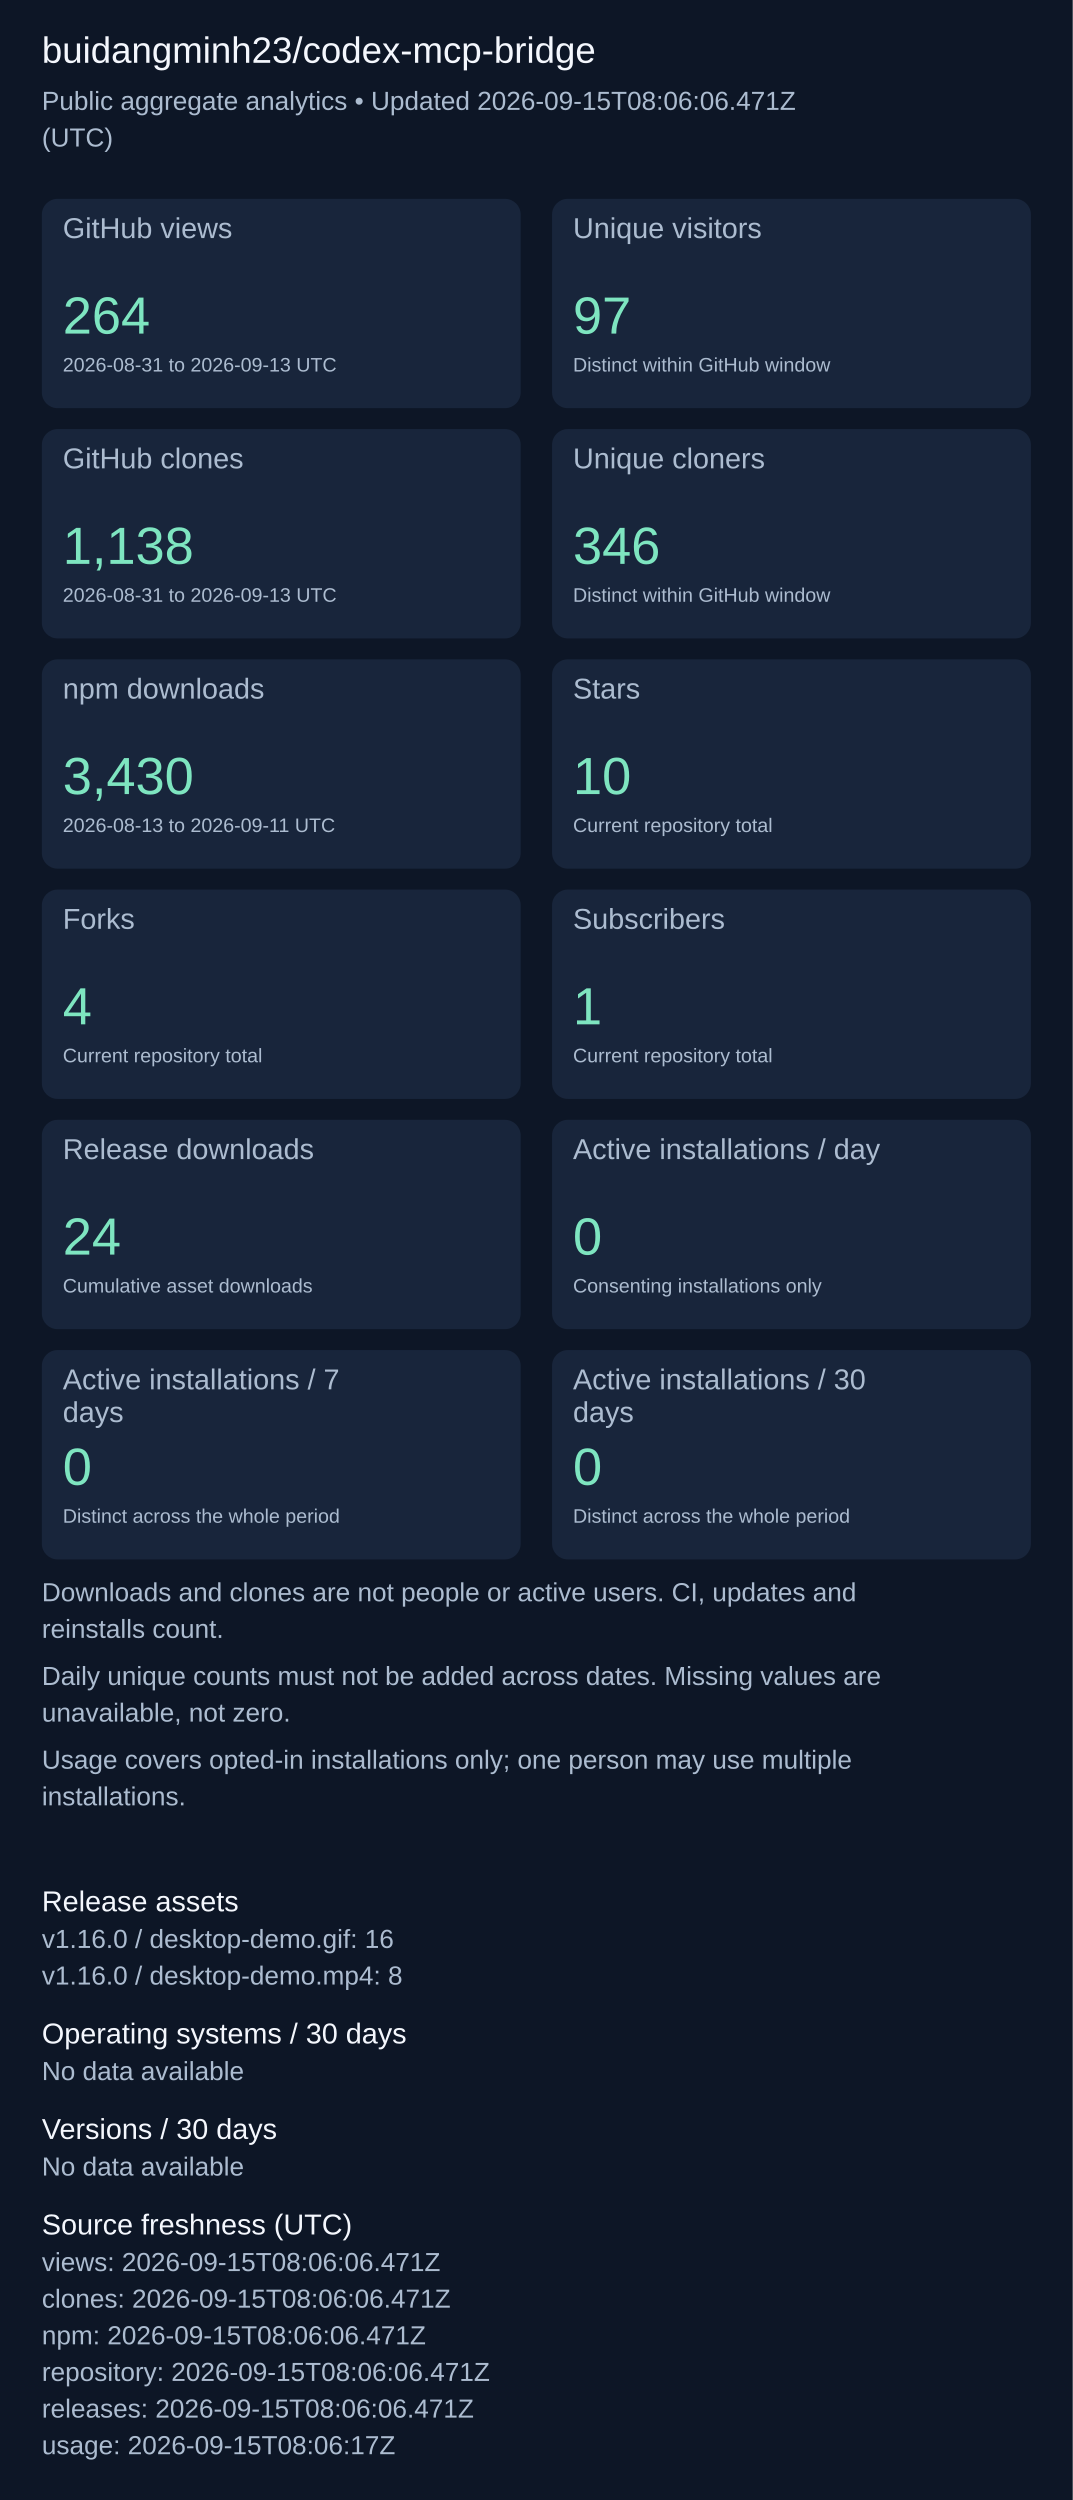
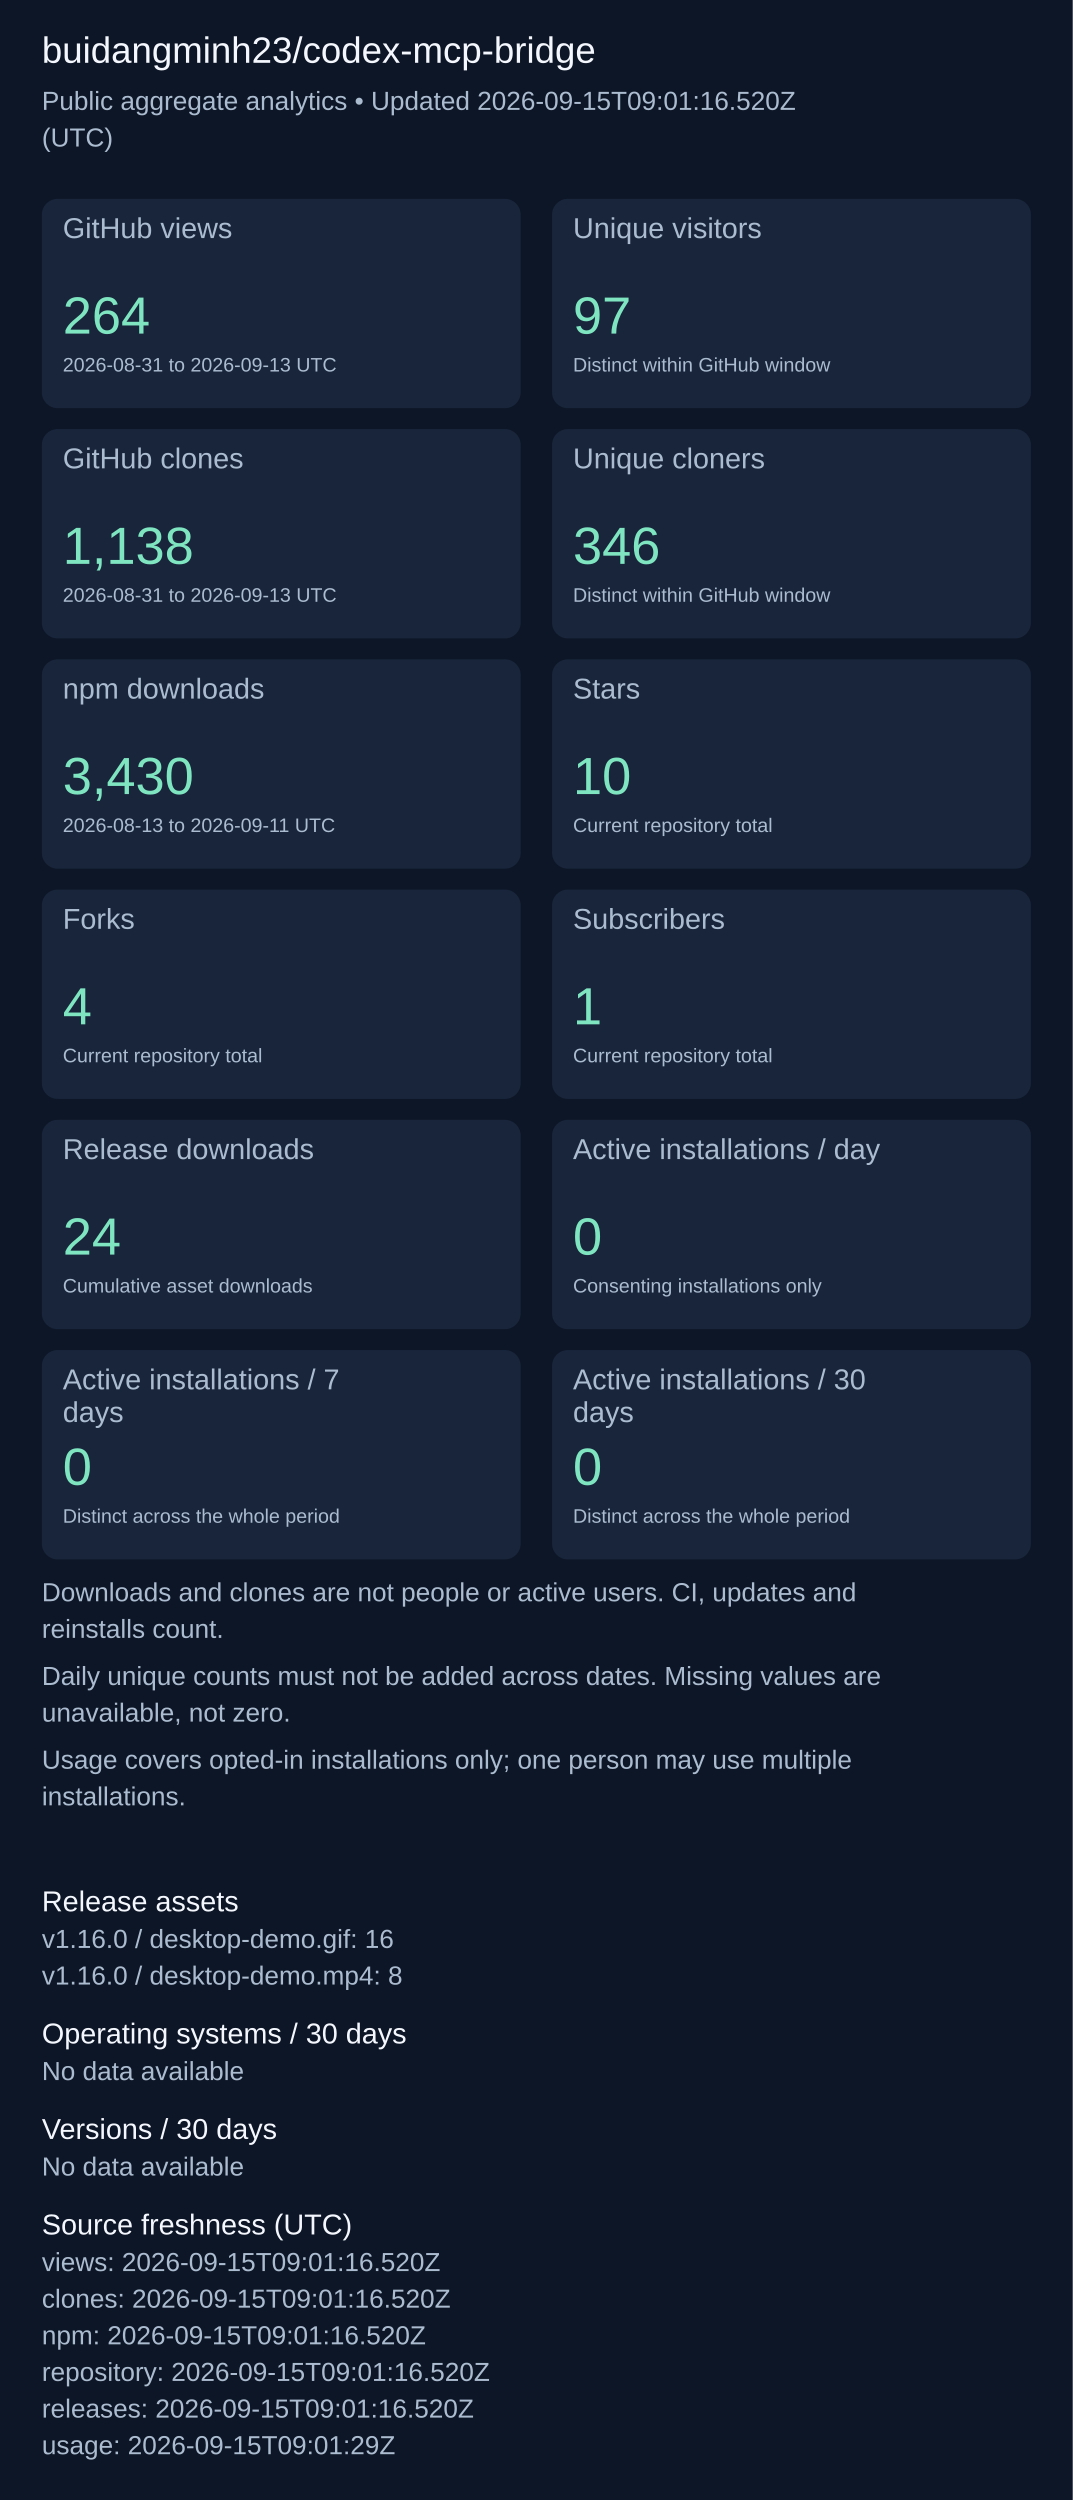
<svg xmlns="http://www.w3.org/2000/svg" width="820" height="1911" viewBox="0 0 820 1911" role="img" aria-label="Repository aggregate analytics">
  <rect width="100%" height="100%" fill="#0d1626" />
  <g font-family="Arial, sans-serif">
    <text x="32" y="48" font-size="28" fill="#f4f7fd">buidangminh23/codex-mcp-bridge</text>
-     <text x="32" y="84" font-size="20" fill="#acbcd0">Public aggregate analytics • Updated 2026-09-15T08:06:06.471Z</text>
+     <text x="32" y="84" font-size="20" fill="#acbcd0">Public aggregate analytics • Updated 2026-09-15T09:01:16.520Z</text>
    <text x="32" y="112" font-size="20" fill="#acbcd0">(UTC)</text>
    <rect x="32" y="152" width="366" height="160" rx="12" fill="#18253b" />
    <text x="48" y="182" font-size="22" fill="#acbcd0">GitHub views</text>
    <text x="48" y="255" font-size="40" fill="#7ee5c0">264</text>
    <text x="48" y="284" font-size="15" fill="#acbcd0">2026-08-31 to 2026-09-13 UTC</text>
    <rect x="422" y="152" width="366" height="160" rx="12" fill="#18253b" />
    <text x="438" y="182" font-size="22" fill="#acbcd0">Unique visitors</text>
    <text x="438" y="255" font-size="40" fill="#7ee5c0">97</text>
    <text x="438" y="284" font-size="15" fill="#acbcd0">Distinct within GitHub window</text>
    <rect x="32" y="328" width="366" height="160" rx="12" fill="#18253b" />
    <text x="48" y="358" font-size="22" fill="#acbcd0">GitHub clones</text>
    <text x="48" y="431" font-size="40" fill="#7ee5c0">1,138</text>
    <text x="48" y="460" font-size="15" fill="#acbcd0">2026-08-31 to 2026-09-13 UTC</text>
    <rect x="422" y="328" width="366" height="160" rx="12" fill="#18253b" />
    <text x="438" y="358" font-size="22" fill="#acbcd0">Unique cloners</text>
    <text x="438" y="431" font-size="40" fill="#7ee5c0">346</text>
    <text x="438" y="460" font-size="15" fill="#acbcd0">Distinct within GitHub window</text>
    <rect x="32" y="504" width="366" height="160" rx="12" fill="#18253b" />
    <text x="48" y="534" font-size="22" fill="#acbcd0">npm downloads</text>
    <text x="48" y="607" font-size="40" fill="#7ee5c0">3,430</text>
    <text x="48" y="636" font-size="15" fill="#acbcd0">2026-08-13 to 2026-09-11 UTC</text>
    <rect x="422" y="504" width="366" height="160" rx="12" fill="#18253b" />
    <text x="438" y="534" font-size="22" fill="#acbcd0">Stars</text>
    <text x="438" y="607" font-size="40" fill="#7ee5c0">10</text>
    <text x="438" y="636" font-size="15" fill="#acbcd0">Current repository total</text>
    <rect x="32" y="680" width="366" height="160" rx="12" fill="#18253b" />
    <text x="48" y="710" font-size="22" fill="#acbcd0">Forks</text>
    <text x="48" y="783" font-size="40" fill="#7ee5c0">4</text>
    <text x="48" y="812" font-size="15" fill="#acbcd0">Current repository total</text>
    <rect x="422" y="680" width="366" height="160" rx="12" fill="#18253b" />
    <text x="438" y="710" font-size="22" fill="#acbcd0">Subscribers</text>
    <text x="438" y="783" font-size="40" fill="#7ee5c0">1</text>
    <text x="438" y="812" font-size="15" fill="#acbcd0">Current repository total</text>
    <rect x="32" y="856" width="366" height="160" rx="12" fill="#18253b" />
    <text x="48" y="886" font-size="22" fill="#acbcd0">Release downloads</text>
    <text x="48" y="959" font-size="40" fill="#7ee5c0">24</text>
    <text x="48" y="988" font-size="15" fill="#acbcd0">Cumulative asset downloads</text>
    <rect x="422" y="856" width="366" height="160" rx="12" fill="#18253b" />
    <text x="438" y="886" font-size="22" fill="#acbcd0">Active installations / day</text>
    <text x="438" y="959" font-size="40" fill="#7ee5c0">0</text>
    <text x="438" y="988" font-size="15" fill="#acbcd0">Consenting installations only</text>
    <rect x="32" y="1032" width="366" height="160" rx="12" fill="#18253b" />
    <text x="48" y="1062" font-size="22" fill="#acbcd0">Active installations / 7</text>
    <text x="48" y="1087" font-size="22" fill="#acbcd0">days</text>
    <text x="48" y="1135" font-size="40" fill="#7ee5c0">0</text>
    <text x="48" y="1164" font-size="15" fill="#acbcd0">Distinct across the whole period</text>
    <rect x="422" y="1032" width="366" height="160" rx="12" fill="#18253b" />
    <text x="438" y="1062" font-size="22" fill="#acbcd0">Active installations / 30</text>
    <text x="438" y="1087" font-size="22" fill="#acbcd0">days</text>
    <text x="438" y="1135" font-size="40" fill="#7ee5c0">0</text>
    <text x="438" y="1164" font-size="15" fill="#acbcd0">Distinct across the whole period</text>
    <text x="32" y="1224" font-size="20" fill="#acbcd0">Downloads and clones are not people or active users. CI, updates and</text>
    <text x="32" y="1252" font-size="20" fill="#acbcd0">reinstalls count.</text>
    <text x="32" y="1288" font-size="20" fill="#acbcd0">Daily unique counts must not be added across dates. Missing values are</text>
    <text x="32" y="1316" font-size="20" fill="#acbcd0">unavailable, not zero.</text>
    <text x="32" y="1352" font-size="20" fill="#acbcd0">Usage covers opted-in installations only; one person may use multiple</text>
    <text x="32" y="1380" font-size="20" fill="#acbcd0">installations.</text>
    <text x="32" y="1461" font-size="22" fill="#f4f7fd">Release assets</text>
    <text x="32" y="1489" font-size="20" fill="#acbcd0">v1.16.0 / desktop-demo.gif: 16</text>
    <text x="32" y="1517" font-size="20" fill="#acbcd0">v1.16.0 / desktop-demo.mp4: 8</text>
    <text x="32" y="1562" font-size="22" fill="#f4f7fd">Operating systems / 30 days</text>
    <text x="32" y="1590" font-size="20" fill="#acbcd0">No data available</text>
    <text x="32" y="1635" font-size="22" fill="#f4f7fd">Versions / 30 days</text>
    <text x="32" y="1663" font-size="20" fill="#acbcd0">No data available</text>
    <text x="32" y="1708" font-size="22" fill="#f4f7fd">Source freshness (UTC)</text>
-     <text x="32" y="1736" font-size="20" fill="#acbcd0">views: 2026-09-15T08:06:06.471Z</text>
-     <text x="32" y="1764" font-size="20" fill="#acbcd0">clones: 2026-09-15T08:06:06.471Z</text>
-     <text x="32" y="1792" font-size="20" fill="#acbcd0">npm: 2026-09-15T08:06:06.471Z</text>
-     <text x="32" y="1820" font-size="20" fill="#acbcd0">repository: 2026-09-15T08:06:06.471Z</text>
-     <text x="32" y="1848" font-size="20" fill="#acbcd0">releases: 2026-09-15T08:06:06.471Z</text>
-     <text x="32" y="1876" font-size="20" fill="#acbcd0">usage: 2026-09-15T08:06:17Z</text>
+     <text x="32" y="1736" font-size="20" fill="#acbcd0">views: 2026-09-15T09:01:16.520Z</text>
+     <text x="32" y="1764" font-size="20" fill="#acbcd0">clones: 2026-09-15T09:01:16.520Z</text>
+     <text x="32" y="1792" font-size="20" fill="#acbcd0">npm: 2026-09-15T09:01:16.520Z</text>
+     <text x="32" y="1820" font-size="20" fill="#acbcd0">repository: 2026-09-15T09:01:16.520Z</text>
+     <text x="32" y="1848" font-size="20" fill="#acbcd0">releases: 2026-09-15T09:01:16.520Z</text>
+     <text x="32" y="1876" font-size="20" fill="#acbcd0">usage: 2026-09-15T09:01:29Z</text>
  </g>
</svg>
